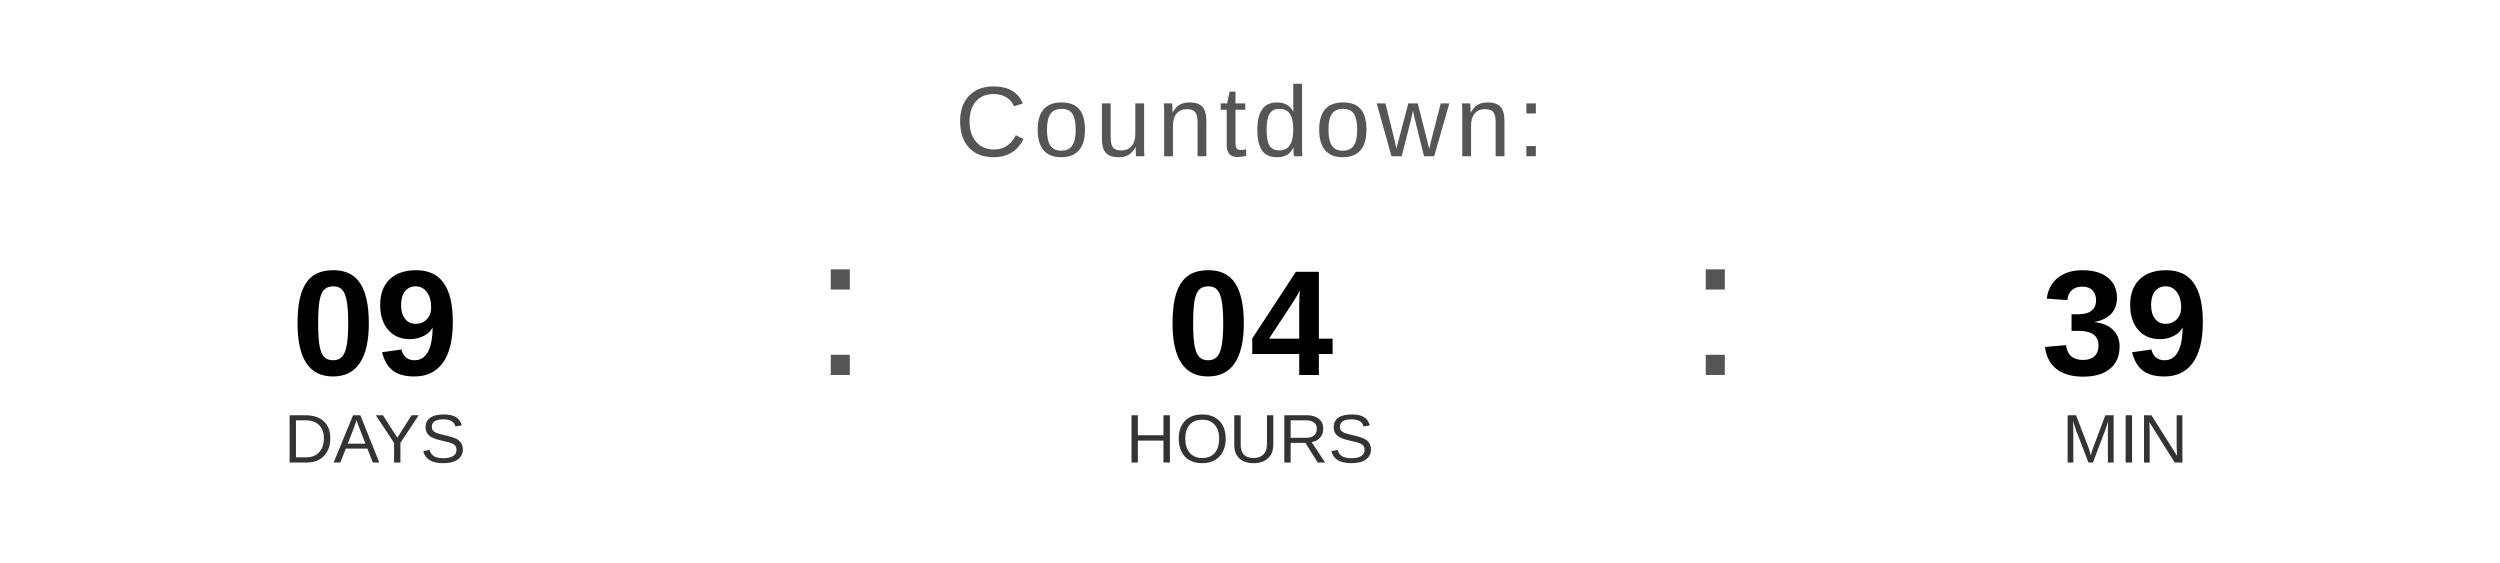
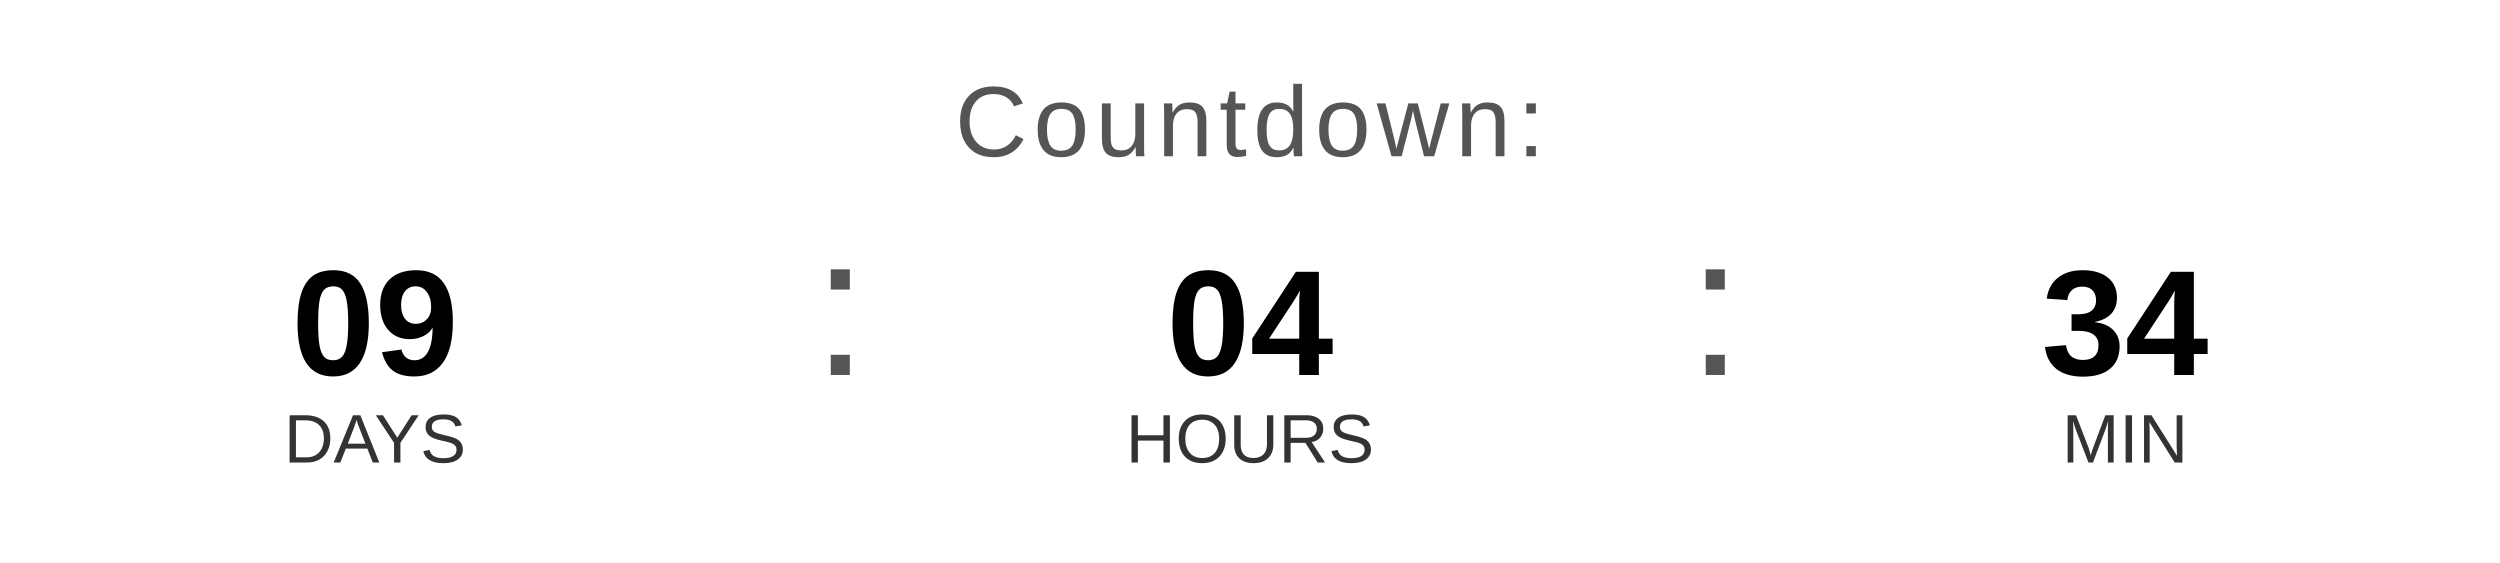
<svg xmlns="http://www.w3.org/2000/svg" width="400" height="90" viewBox="0 0 400 90">
  <text x="200" y="25" font-family="Arial, Helvetica, sans-serif" font-size="16" fill="#555555" text-anchor="middle" letter-spacing="1">
    Countdown:
  </text>
  <text x="60" y="60" font-family="Arial, Helvetica, sans-serif" font-size="24" font-weight="bold" fill="#000000" text-anchor="middle">09</text>
  <text x="60" y="74" font-family="Arial, Helvetica, sans-serif" font-size="11" fill="#333333" text-anchor="middle">DAYS</text>
  <text x="130" y="60" font-family="Arial, sans-serif" font-size="32" fill="#555555">:</text>
  <text x="200" y="60" font-family="Arial, Helvetica, sans-serif" font-size="24" font-weight="bold" fill="#000000" text-anchor="middle">04</text>
  <text x="200" y="74" font-family="Arial, Helvetica, sans-serif" font-size="11" fill="#333333" text-anchor="middle">HOURS</text>
  <text x="270" y="60" font-family="Arial, sans-serif" font-size="32" fill="#555555">:</text>
-   <text x="340" y="60" font-family="Arial, Helvetica, sans-serif" font-size="24" font-weight="bold" fill="#000000" text-anchor="middle">39</text>
+   <text x="340" y="60" font-family="Arial, Helvetica, sans-serif" font-size="24" font-weight="bold" fill="#000000" text-anchor="middle">34</text>
  <text x="340" y="74" font-family="Arial, Helvetica, sans-serif" font-size="11" fill="#333333" text-anchor="middle">MIN</text>
</svg>
